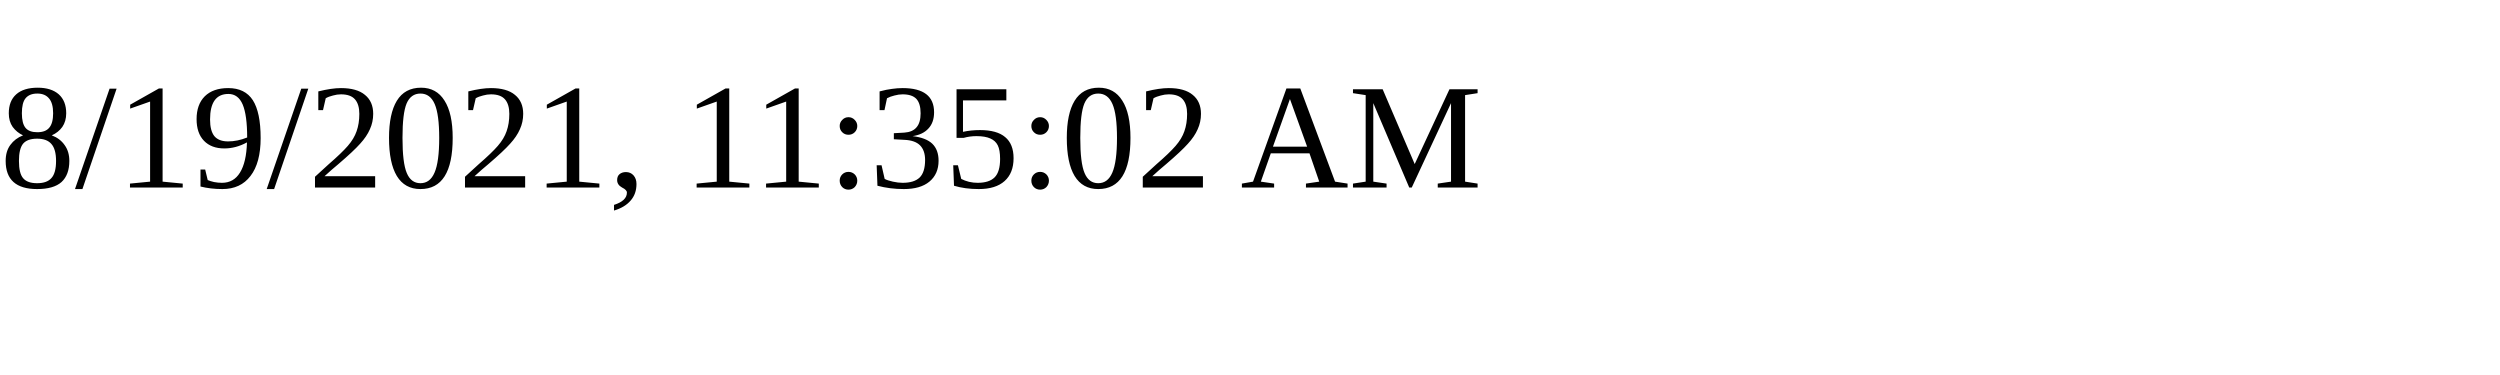
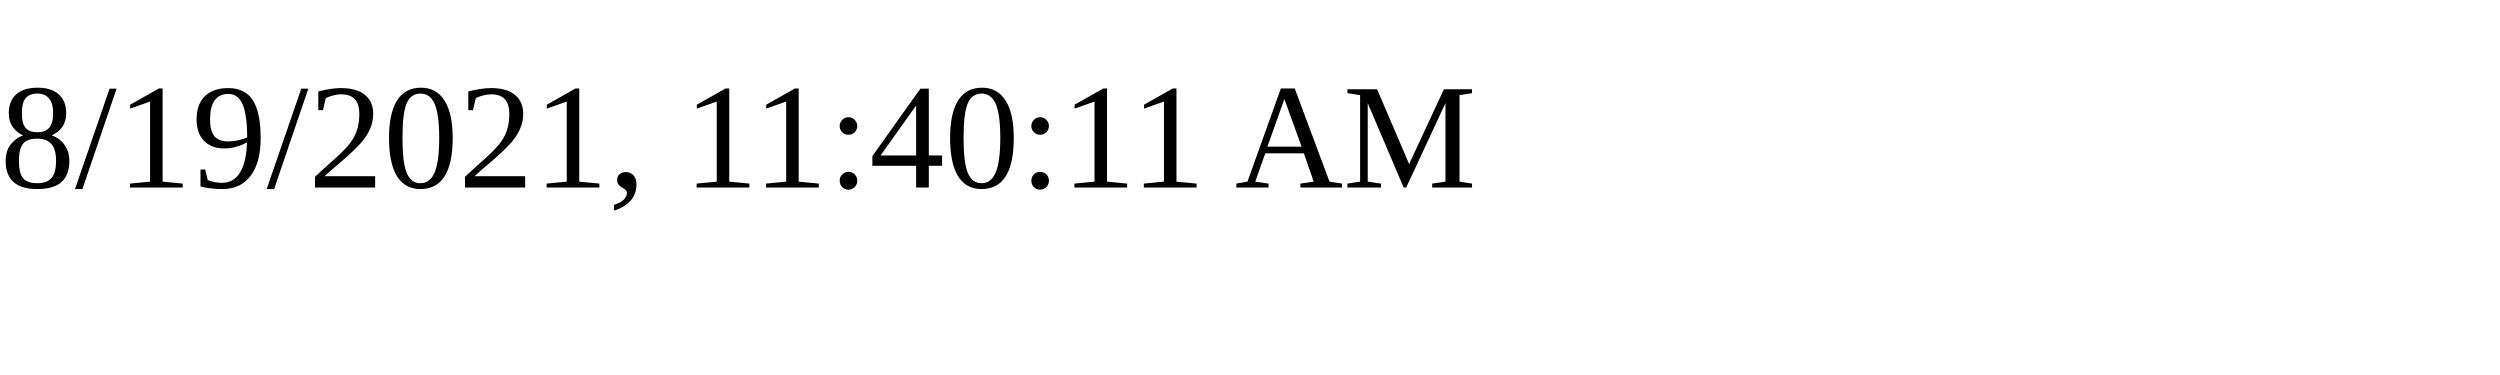
<svg xmlns="http://www.w3.org/2000/svg" height="30" width="200">
-   <text x="0" y="15">8/19/2021, 11:35:02 AM</text>
+   <text x="0" y="15">8/19/2021, 11:40:11 AM</text>
</svg>
